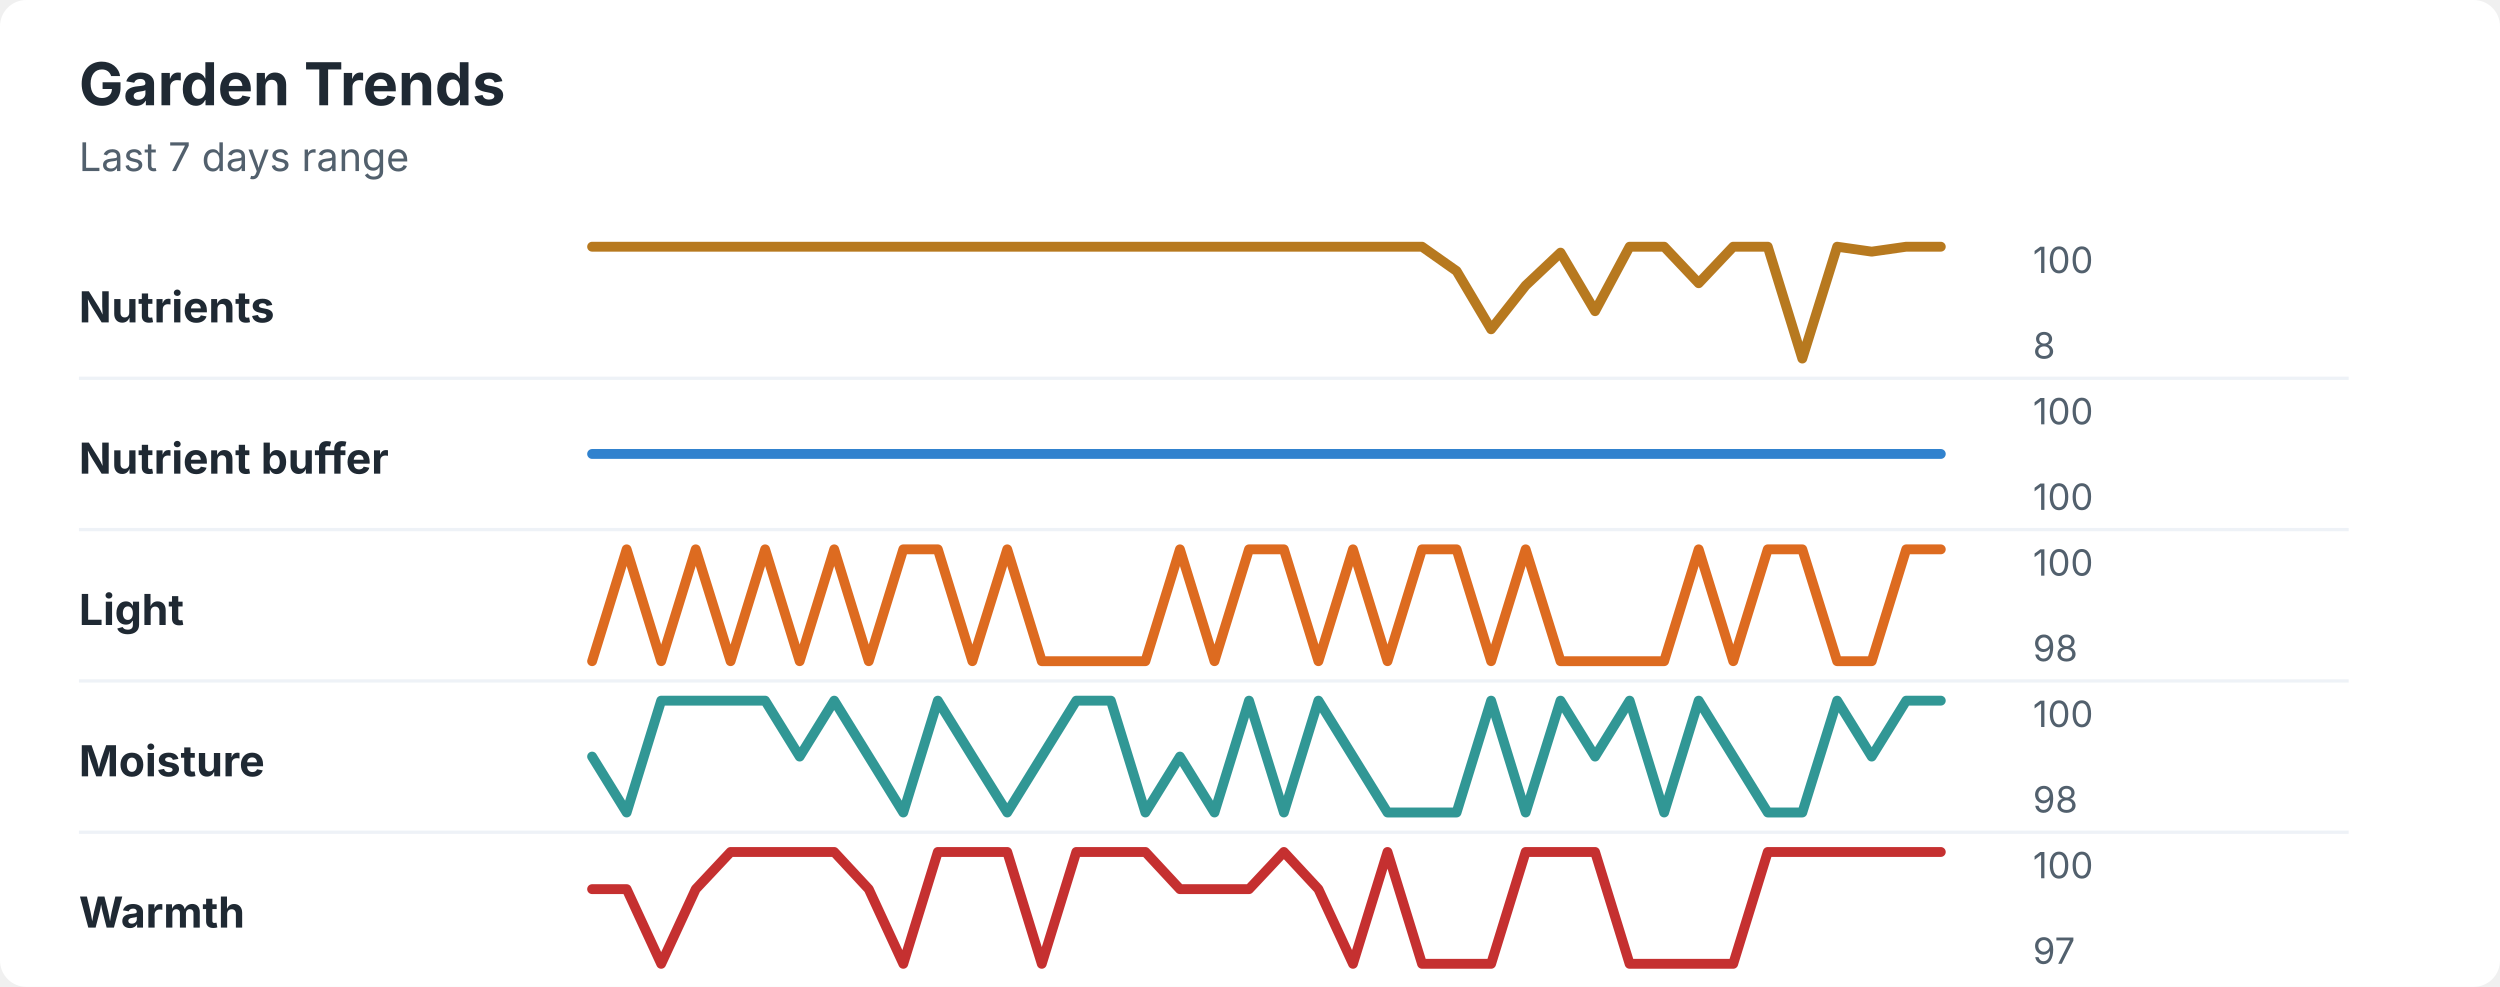
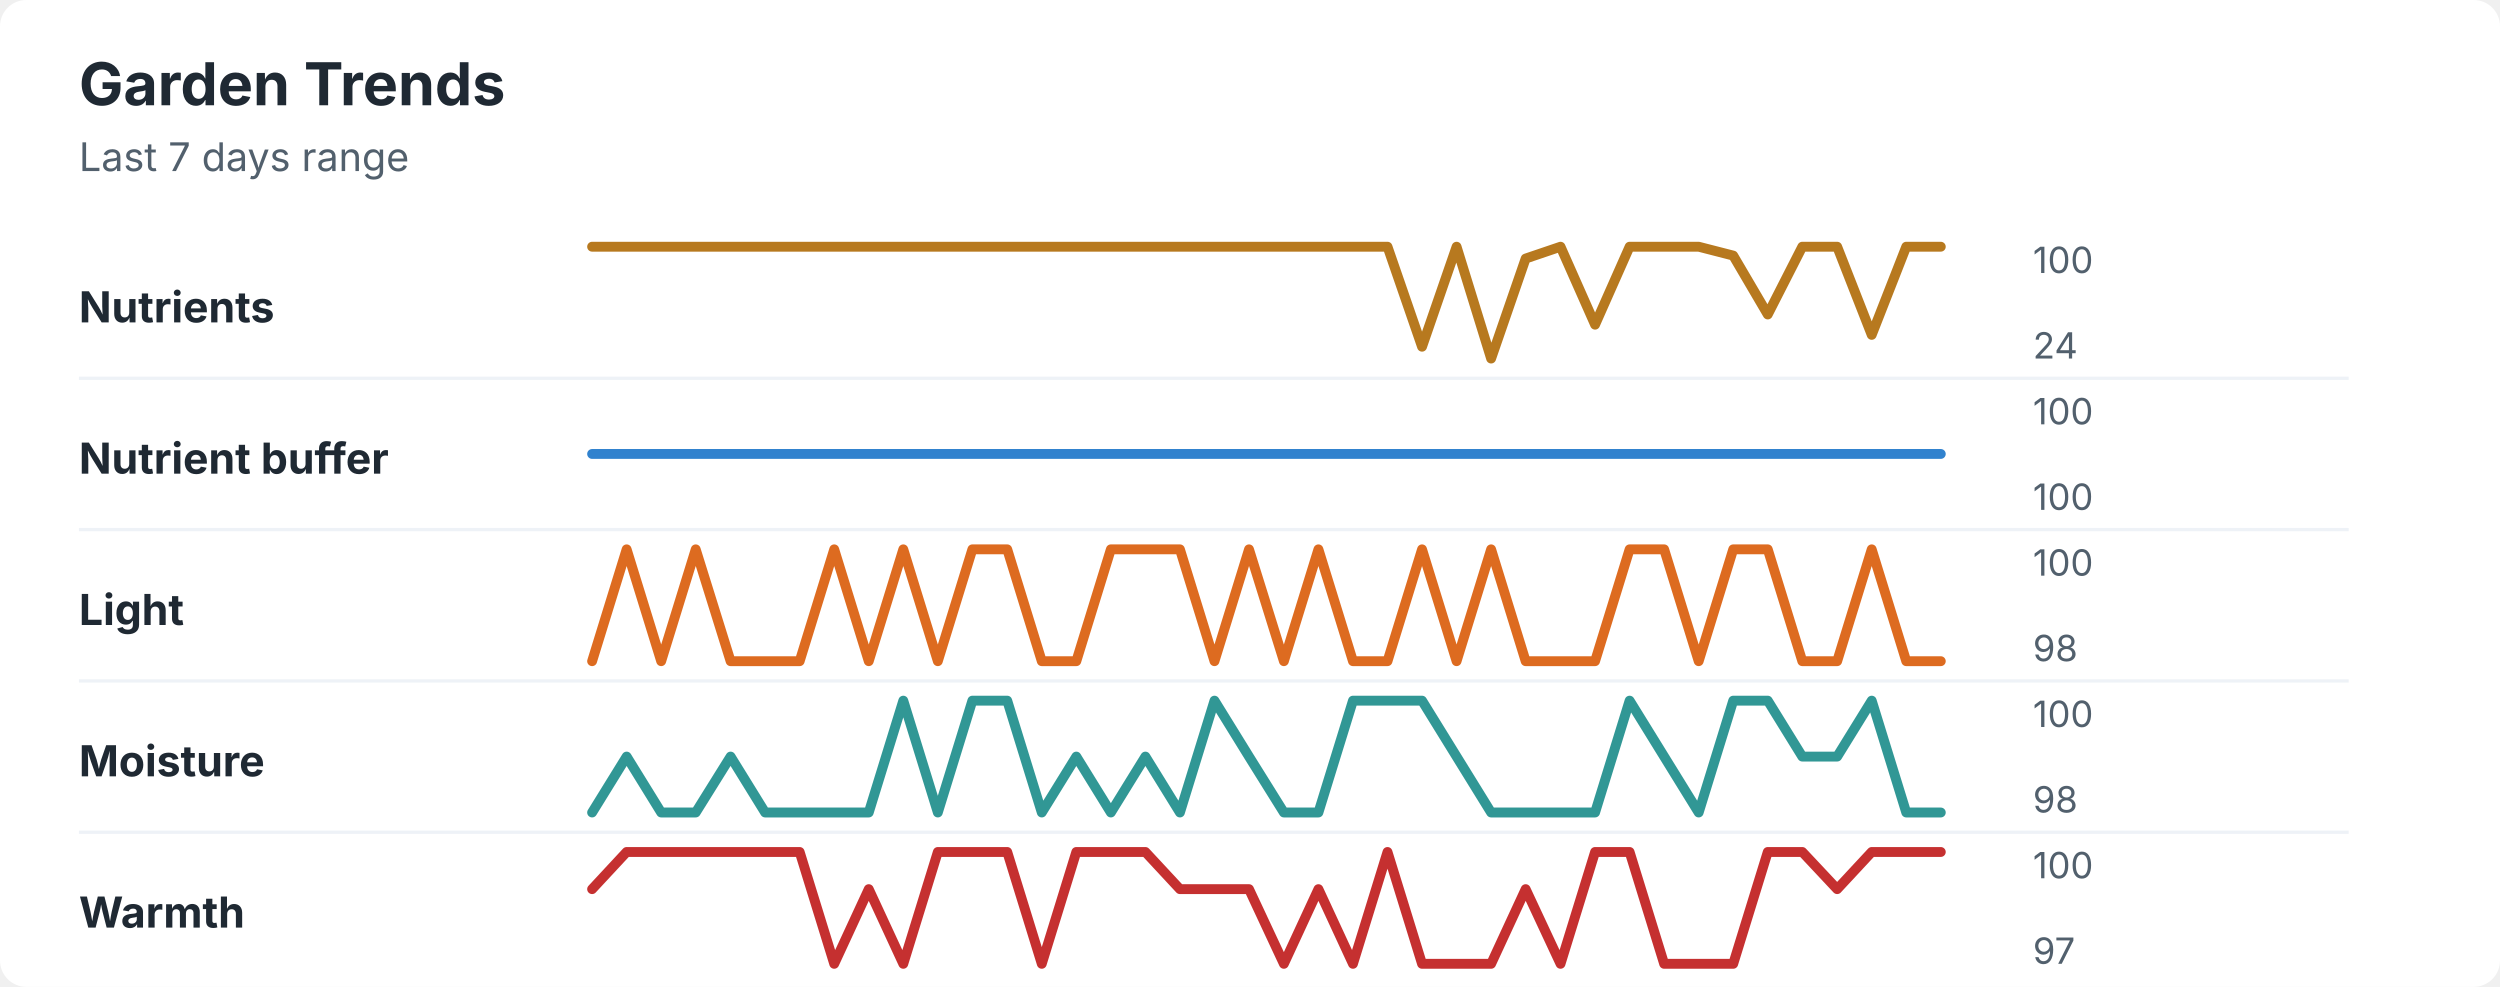
<svg xmlns="http://www.w3.org/2000/svg" width="760" height="300" viewBox="0 0 760 300" role="img" aria-labelledby="title desc">
  <rect width="760" height="300" rx="8" fill="#ffffff" />
  <style>
    text { font-family: -apple-system, BlinkMacSystemFont, "Segoe UI", sans-serif; }
    .title { font-size: 18px; font-weight: 700; fill: #1f2933; }
    .subtitle { font-size: 12px; fill: #52606d; }
    .label { font-size: 13px; font-weight: 650; fill: #1f2933; }
    .axis-value { font-size: 11px; fill: #52606d; }
    .separator { stroke: #eef2f7; stroke-width: 1; }
  </style>
  <text x="24" y="32" class="title">Garden Trends</text>
  <text x="24" y="52" class="subtitle">Last 7 days range</text>
  <text x="24" y="98" class="label">Nutrients</text>
-   <polyline points="180.0,75.0 190.5,75.0 201.0,75.0 211.5,75.0 222.1,75.0 232.6,75.0 243.1,75.0 253.6,75.0 264.1,75.0 274.6,75.0 285.1,75.0 295.6,75.0 306.2,75.0 316.7,75.0 327.2,75.0 337.7,75.0 348.2,75.0 358.7,75.0 369.2,75.0 379.7,75.0 390.3,75.0 400.8,75.0 411.3,75.0 421.8,75.0 432.3,75.0 442.8,82.4 453.3,100.1 463.8,86.8 474.4,76.8 484.9,94.6 495.4,75.0 505.9,75.0 516.4,86.1 526.9,75.0 537.4,75.0 547.9,109.0 558.5,75.0 569.0,76.5 579.5,75.0 590.0,75.0 " fill="none" stroke="#b7791f" stroke-width="3" stroke-linecap="round" stroke-linejoin="round" />
+   <polyline points="180.0,75.0 190.5,75.0 201.0,75.0 211.5,75.0 222.1,75.0 232.6,75.0 243.1,75.0 253.6,75.0 264.1,75.0 274.6,75.0 285.1,75.0 295.6,75.0 306.2,75.0 316.7,75.0 327.2,75.0 337.7,75.0 348.2,75.0 358.7,75.0 369.2,75.0 379.7,75.0 390.3,75.0 400.8,75.0 411.3,75.0 421.8,75.0 432.3,105.4 442.8,75.0 453.3,109.0 463.8,78.6 474.4,75.0 484.9,98.7 495.4,75.0 505.9,75.0 516.4,75.0 526.9,77.7 537.4,95.6 547.9,75.0 558.5,75.0 569.0,101.8 579.5,75.0 590.0,75.0 " fill="none" stroke="#b7791f" stroke-width="3" stroke-linecap="round" stroke-linejoin="round" />
  <text x="618" y="83" class="axis-value">100</text>
-   <text x="618" y="109" class="axis-value">8</text>
+   <text x="618" y="109" class="axis-value">24</text>
  <line x1="24" y1="115.0" x2="714" y2="115.0" class="separator" />
  <text x="24" y="144" class="label">Nutrient buffer</text>
  <polyline points="180.0,138.0 190.5,138.0 201.0,138.0 211.5,138.0 222.1,138.0 232.6,138.0 243.1,138.0 253.6,138.0 264.1,138.0 274.6,138.0 285.1,138.0 295.6,138.0 306.2,138.0 316.7,138.0 327.2,138.0 337.7,138.0 348.2,138.0 358.7,138.0 369.2,138.0 379.7,138.0 390.3,138.0 400.8,138.0 411.3,138.0 421.8,138.0 432.3,138.0 442.8,138.0 453.3,138.0 463.8,138.0 474.4,138.0 484.9,138.0 495.4,138.0 505.9,138.0 516.4,138.0 526.9,138.0 537.4,138.0 547.9,138.0 558.5,138.0 569.0,138.0 579.5,138.0 590.0,138.0 " fill="none" stroke="#3182ce" stroke-width="3" stroke-linecap="round" stroke-linejoin="round" />
  <text x="618" y="129" class="axis-value">100</text>
  <text x="618" y="155" class="axis-value">100</text>
  <line x1="24" y1="161.0" x2="714" y2="161.0" class="separator" />
  <text x="24" y="190" class="label">Light</text>
-   <polyline points="180.0,201.0 190.5,167.0 201.0,201.0 211.5,167.0 222.1,201.0 232.6,167.0 243.1,201.0 253.6,167.0 264.1,201.0 274.6,167.0 285.1,167.0 295.6,201.0 306.2,167.0 316.7,201.0 327.2,201.0 337.7,201.0 348.2,201.0 358.7,167.0 369.2,201.0 379.7,167.0 390.3,167.0 400.8,201.0 411.3,167.0 421.8,201.0 432.3,167.0 442.8,167.0 453.3,201.0 463.8,167.0 474.4,201.0 484.9,201.0 495.4,201.0 505.9,201.0 516.4,167.0 526.9,201.0 537.4,167.0 547.9,167.0 558.5,201.0 569.0,201.0 579.5,167.0 590.0,167.0 " fill="none" stroke="#dd6b20" stroke-width="3" stroke-linecap="round" stroke-linejoin="round" />
+   <polyline points="180.0,201.0 190.5,167.0 201.0,201.0 211.5,167.0 222.1,201.0 232.6,201.0 243.1,201.0 253.6,167.0 264.1,201.0 274.6,167.0 285.1,201.0 295.6,167.0 306.2,167.0 316.7,201.0 327.2,201.0 337.7,167.0 348.2,167.0 358.7,167.0 369.2,201.0 379.7,167.0 390.3,201.0 400.8,167.0 411.3,201.0 421.8,201.0 432.3,167.0 442.8,201.0 453.3,167.0 463.8,201.0 474.4,201.0 484.9,201.0 495.4,167.0 505.9,167.0 516.4,201.0 526.9,167.0 537.4,167.0 547.9,201.0 558.5,201.0 569.0,167.0 579.5,201.0 590.0,201.0 " fill="none" stroke="#dd6b20" stroke-width="3" stroke-linecap="round" stroke-linejoin="round" />
  <text x="618" y="175" class="axis-value">100</text>
  <text x="618" y="201" class="axis-value">98</text>
  <line x1="24" y1="207.0" x2="714" y2="207.0" class="separator" />
  <text x="24" y="236" class="label">Moisture</text>
-   <polyline points="180.0,230.0 190.5,247.0 201.0,213.0 211.5,213.0 222.1,213.0 232.6,213.0 243.1,230.0 253.6,213.0 264.1,230.0 274.6,247.0 285.1,213.0 295.6,230.0 306.2,247.0 316.7,230.0 327.2,213.0 337.7,213.0 348.2,247.0 358.7,230.0 369.2,247.0 379.7,213.0 390.3,247.0 400.8,213.0 411.3,230.0 421.8,247.0 432.3,247.0 442.8,247.0 453.3,213.0 463.8,247.0 474.4,213.0 484.9,230.0 495.4,213.0 505.9,247.0 516.4,213.0 526.9,230.0 537.4,247.0 547.9,247.0 558.5,213.0 569.0,230.0 579.5,213.0 590.0,213.0 " fill="none" stroke="#319795" stroke-width="3" stroke-linecap="round" stroke-linejoin="round" />
+   <polyline points="180.0,247.0 190.5,230.0 201.0,247.0 211.5,247.0 222.1,230.0 232.6,247.0 243.1,247.0 253.6,247.0 264.1,247.0 274.6,213.0 285.1,247.0 295.6,213.0 306.2,213.0 316.7,247.0 327.2,230.0 337.7,247.0 348.2,230.0 358.7,247.0 369.2,213.0 379.7,230.0 390.3,247.0 400.8,247.0 411.3,213.0 421.8,213.0 432.3,213.0 442.8,230.0 453.3,247.0 463.8,247.0 474.4,247.0 484.9,247.0 495.4,213.0 505.9,230.0 516.4,247.0 526.9,213.0 537.4,213.0 547.9,230.0 558.5,230.0 569.0,213.0 579.5,247.0 590.0,247.0 " fill="none" stroke="#319795" stroke-width="3" stroke-linecap="round" stroke-linejoin="round" />
  <text x="618" y="221" class="axis-value">100</text>
  <text x="618" y="247" class="axis-value">98</text>
  <line x1="24" y1="253.0" x2="714" y2="253.0" class="separator" />
  <text x="24" y="282" class="label">Warmth</text>
-   <polyline points="180.0,270.3 190.5,270.3 201.0,293.0 211.5,270.3 222.1,259.0 232.6,259.0 243.1,259.0 253.6,259.0 264.1,270.3 274.6,293.0 285.1,259.0 295.6,259.0 306.2,259.0 316.7,293.0 327.2,259.0 337.7,259.0 348.2,259.0 358.7,270.3 369.2,270.3 379.7,270.3 390.3,259.0 400.8,270.3 411.3,293.0 421.8,259.0 432.3,293.0 442.8,293.0 453.3,293.0 463.8,259.0 474.4,259.0 484.9,259.0 495.4,293.0 505.9,293.0 516.4,293.0 526.9,293.0 537.4,259.0 547.9,259.0 558.5,259.0 569.0,259.0 579.5,259.0 590.0,259.0 " fill="none" stroke="#c53030" stroke-width="3" stroke-linecap="round" stroke-linejoin="round" />
+   <polyline points="180.0,270.3 190.5,259.0 201.0,259.0 211.5,259.0 222.1,259.0 232.6,259.0 243.1,259.0 253.6,293.0 264.1,270.3 274.6,293.0 285.1,259.0 295.6,259.0 306.2,259.0 316.7,293.0 327.2,259.0 337.7,259.0 348.2,259.0 358.7,270.3 369.2,270.3 379.7,270.3 390.3,293.0 400.8,270.3 411.3,293.0 421.8,259.0 432.3,293.0 442.8,293.0 453.3,293.0 463.8,270.3 474.4,293.0 484.9,259.0 495.4,259.0 505.9,293.0 516.4,293.0 526.9,293.0 537.4,259.0 547.9,259.0 558.5,270.3 569.0,259.0 579.5,259.0 590.0,259.0 " fill="none" stroke="#c53030" stroke-width="3" stroke-linecap="round" stroke-linejoin="round" />
  <text x="618" y="267" class="axis-value">100</text>
  <text x="618" y="293" class="axis-value">97</text>
</svg>
